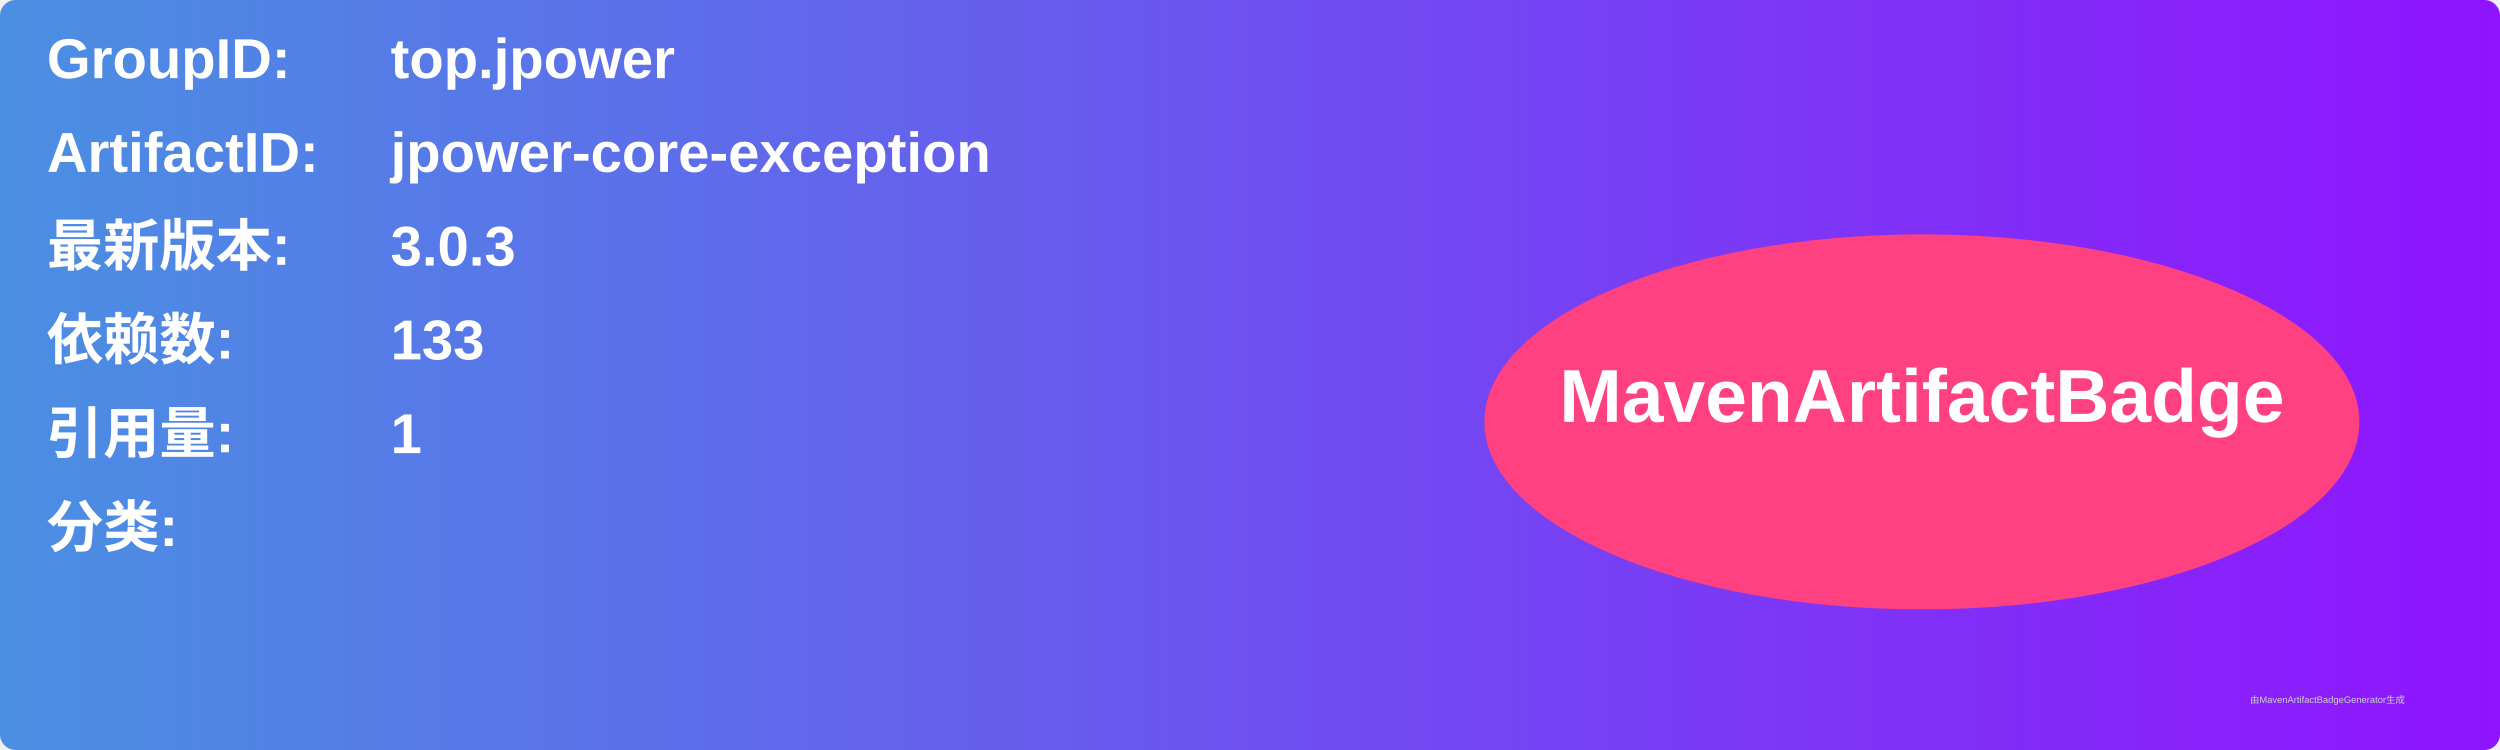
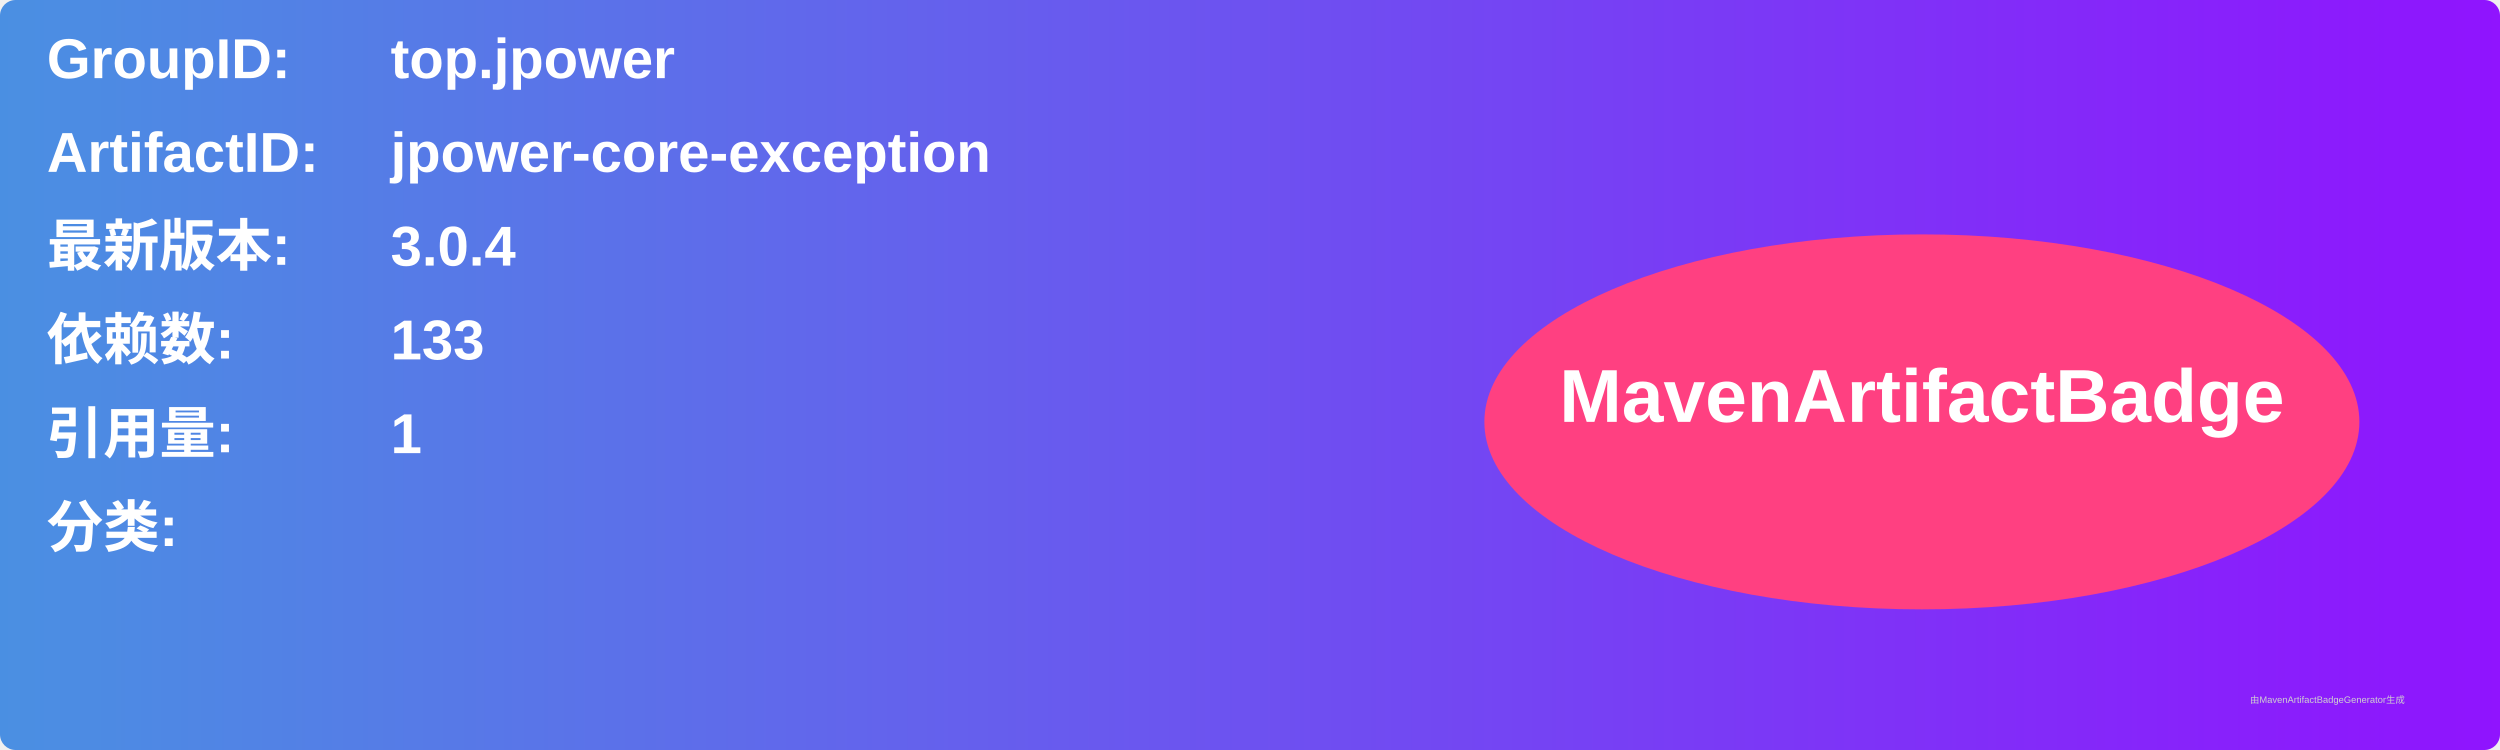
<svg xmlns="http://www.w3.org/2000/svg" width="800" height="240" viewBox="0 0 800 240">
  <linearGradient id="grad" x1="0%" y1="0%" x2="100%" y2="0%">
    <stop offset="0%" stop-color="#4a90e2" />
    <stop offset="100%" stop-color="#9013fe" />
  </linearGradient>
  <rect width="100%" height="100%" rx="5" ry="5" fill="url(#grad)" />
  <g transform="translate(15, 15)">
    <text x="0" y="10" font-family="Arial" font-size="18" fill="white" font-weight="bold" width="260">GroupID:</text>
    <text x="110" y="10" font-family="Arial" font-size="18" fill="white" font-weight="bold" width="460">top.jpower</text>
    <text x="0" y="40" font-family="Arial" font-size="18" fill="white" font-weight="bold" width="260">ArtifactID:</text>
    <text x="110" y="40" font-family="Arial" font-size="18" fill="white" font-weight="bold" width="460">jpower-core-exception</text>
    <text x="0" y="70" font-family="Arial" font-size="18" fill="white" font-weight="bold">最新版本:</text>
    <text x="110" y="70" font-family="Arial" font-size="18" fill="white" font-weight="bold">
-       <tspan font-weight="bold">3.0.3</tspan>
+       <tspan font-weight="bold">3.0.4</tspan>
    </text>
    <text x="0" y="100" font-family="Arial" font-size="18" fill="white" font-weight="bold">依赖数: </text>
    <text x="110" y="100" font-family="Arial" font-size="18" fill="white">
      <tspan font-weight="bold">133</tspan>
    </text>
    <text x="0" y="130" font-family="Arial" font-size="18" fill="white" font-weight="bold">引用量: </text>
    <text x="110" y="130" font-family="Arial" font-size="18" fill="white">
      <tspan font-weight="bold">1</tspan>
    </text>
    <text x="0" y="160" font-family="Arial" font-size="18" fill="white" font-weight="bold">分类:</text>
    <text x="10" y="190" font-family="Arial" font-size="10" fill="white">
      <tspan font-weight="bold" />
    </text>
    <ellipse cx="600" cy="120" rx="140" ry="60" fill="#ff4081" />
    <text x="600" y="120" text-anchor="middle" font-family="Arial" font-size="24" fill="white" font-weight="bold">MavenArtifactBadge</text>
  </g>
  <text x="720" y="225" font-family="Arial" font-size="3" fill="#d0d0d0">由MavenArtifactBadgeGenerator生成</text>
</svg>
